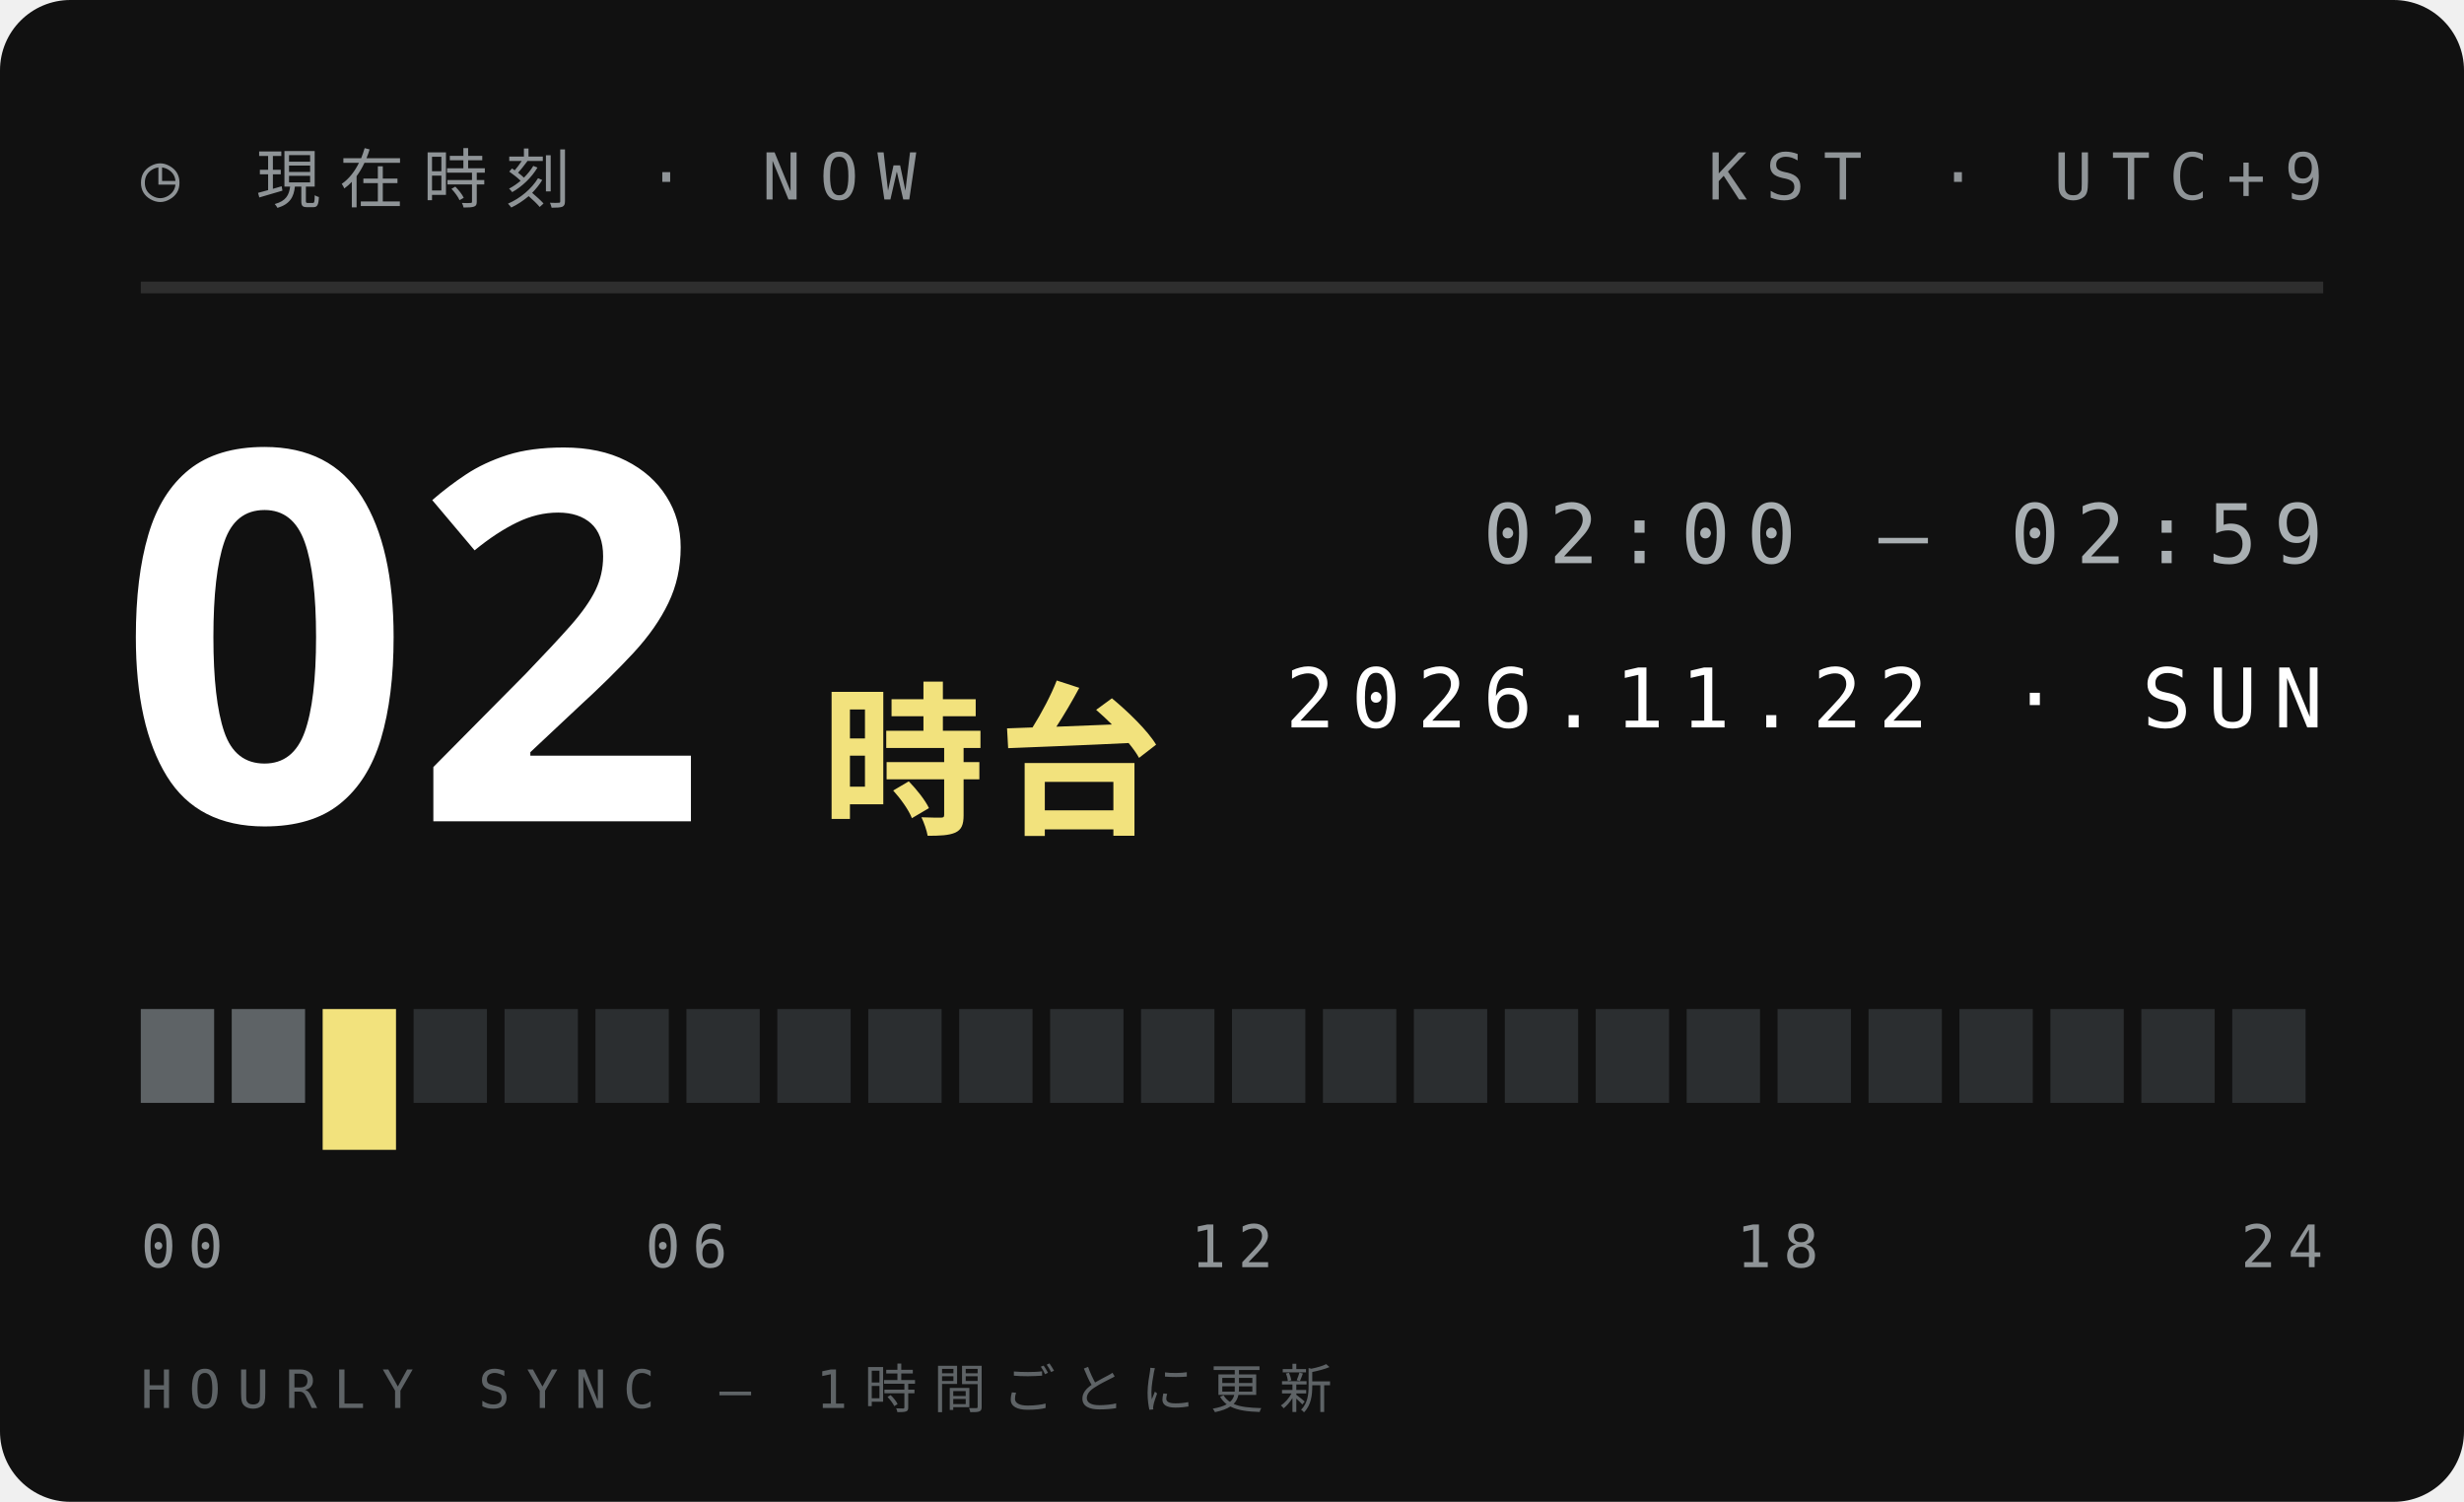
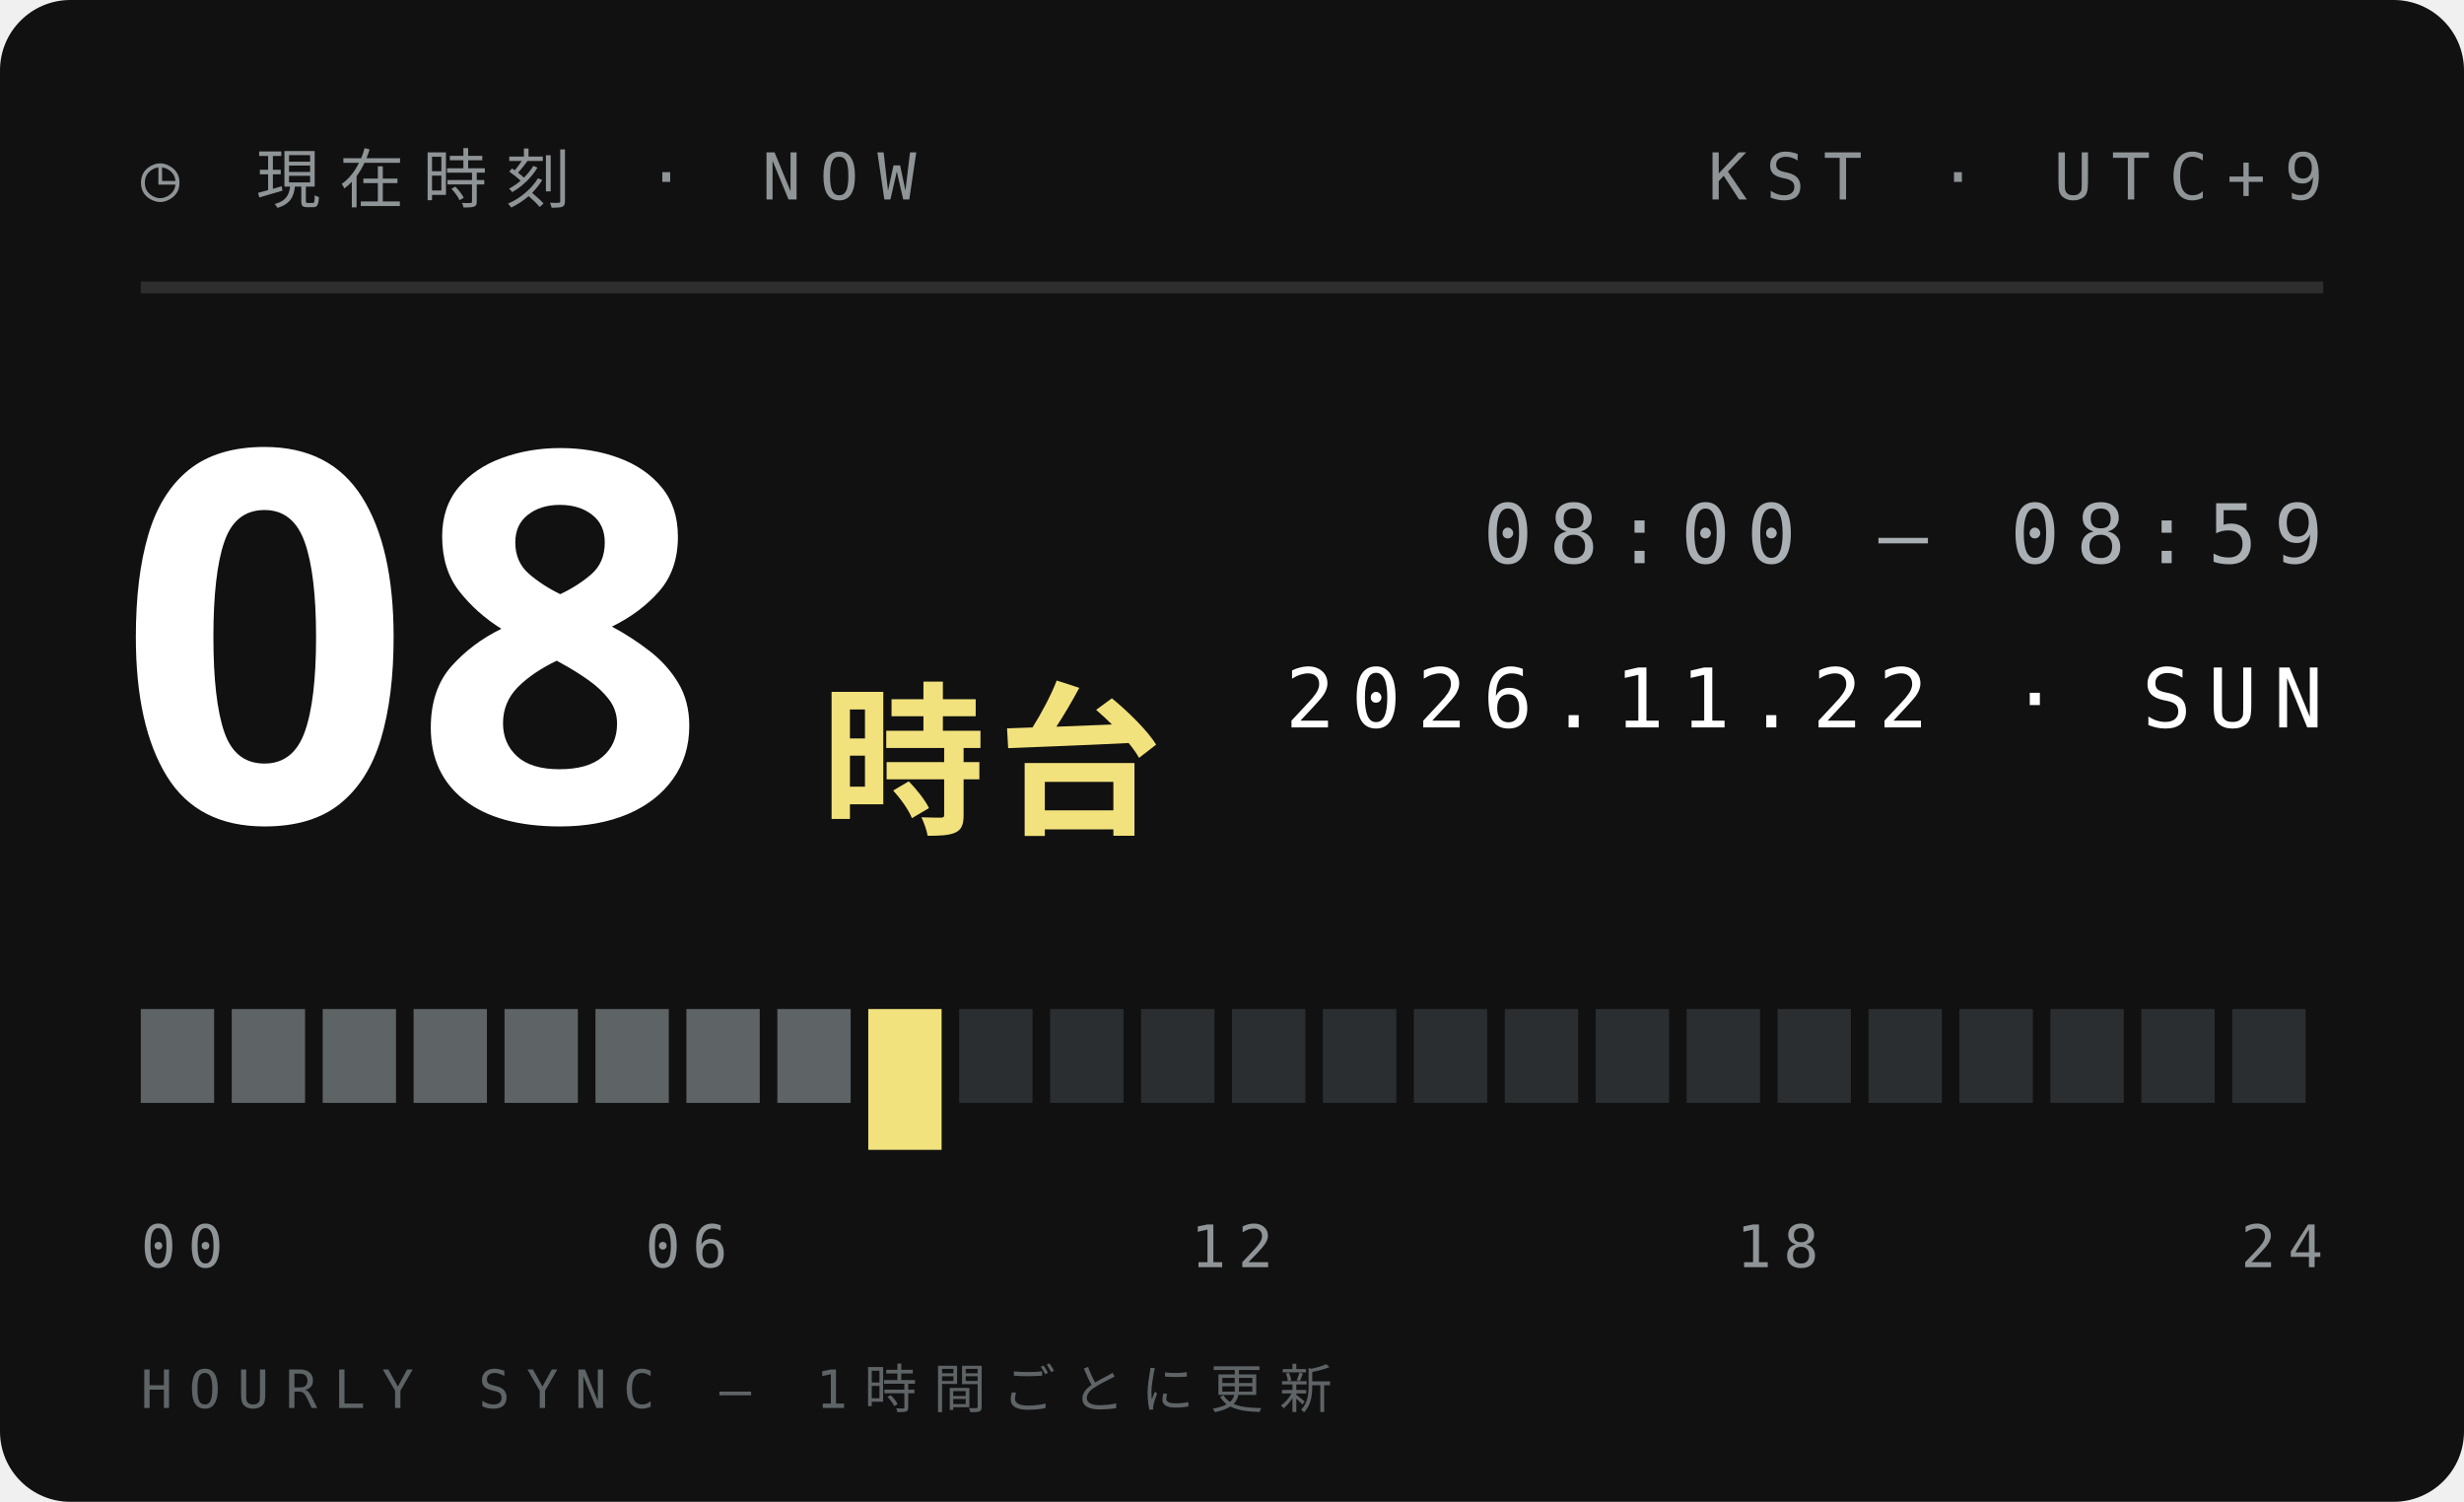
<svg xmlns="http://www.w3.org/2000/svg" width="210" height="128">
  <style>text{font:400 6.5px 'IBM Plex Mono',Menlo,monospace;letter-spacing:1.2px;fill:#5E6366}.s{font-size:5.5px}.v{font-weight:600;font-size:9px;fill:#111;letter-spacing:0}.b{font:900 20px 'Arial Black',sans-serif;fill:#111;letter-spacing:0}.j{font:800 11px 'Hiragino Sans','Noto Sans JP',sans-serif;fill:#111;letter-spacing:2px}</style>
  <rect width="210" height="128" rx="6" fill="#111" />
  <text x="12" y="17" style="font-size:5.5px;letter-spacing:1.6px;fill:#8F9497">◷ 現在時刻 · NOW</text>
  <text x="198" y="17" text-anchor="end" style="font-size:5.5px;letter-spacing:1.6px;fill:#8F9497">KST · UTC+9</text>
  <path d="M12 24.5H198" stroke="#ffffff1f" />
-   <text class="b" x="10" y="70" style="font-size:44px;fill:#fff">02</text>
+   <text class="b" x="10" y="70" style="font-size:44px;fill:#fff">08</text>
  <text class="j" x="70" y="70" style="font-size:14px;letter-spacing:1px;fill:#F2E27D">時台</text>
-   <text x="198" y="48" text-anchor="end" style="font-size:7px;letter-spacing:1.4px;fill:#A9AFB2">02:00 — 02:59</text>
+   <text x="198" y="48" text-anchor="end" style="font-size:7px;letter-spacing:1.4px;fill:#A9AFB2">08:00 — 08:59</text>
  <text x="198" y="62" text-anchor="end" style="font-size:7px;letter-spacing:1.4px;fill:#fff">2026.11.22 · SUN</text>
  <rect x="12.00" y="86" width="6.25" height="8" fill="#5E6366" />
  <rect x="19.75" y="86" width="6.25" height="8" fill="#5E6366" />
-   <rect x="27.50" y="86" width="6.25" height="12" fill="#F2E27D" />
-   <rect x="35.25" y="86" width="6.25" height="8" fill="#2B2E30" />
-   <rect x="43.00" y="86" width="6.25" height="8" fill="#2B2E30" />
-   <rect x="50.75" y="86" width="6.25" height="8" fill="#2B2E30" />
-   <rect x="58.50" y="86" width="6.25" height="8" fill="#2B2E30" />
-   <rect x="66.25" y="86" width="6.25" height="8" fill="#2B2E30" />
-   <rect x="74.00" y="86" width="6.25" height="8" fill="#2B2E30" />
+   <rect x="27.50" y="86" width="6.25" height="8" fill="#5E6366" />
+   <rect x="35.25" y="86" width="6.25" height="8" fill="#5E6366" />
+   <rect x="43.00" y="86" width="6.25" height="8" fill="#5E6366" />
+   <rect x="50.75" y="86" width="6.25" height="8" fill="#5E6366" />
+   <rect x="58.50" y="86" width="6.25" height="8" fill="#5E6366" />
+   <rect x="66.25" y="86" width="6.25" height="8" fill="#5E6366" />
+   <rect x="74.00" y="86" width="6.25" height="12" fill="#F2E27D" />
  <rect x="81.75" y="86" width="6.25" height="8" fill="#2B2E30" />
  <rect x="89.50" y="86" width="6.25" height="8" fill="#2B2E30" />
  <rect x="97.25" y="86" width="6.25" height="8" fill="#2B2E30" />
  <rect x="105.00" y="86" width="6.25" height="8" fill="#2B2E30" />
  <rect x="112.75" y="86" width="6.25" height="8" fill="#2B2E30" />
  <rect x="120.50" y="86" width="6.25" height="8" fill="#2B2E30" />
  <rect x="128.25" y="86" width="6.25" height="8" fill="#2B2E30" />
  <rect x="136.00" y="86" width="6.25" height="8" fill="#2B2E30" />
  <rect x="143.75" y="86" width="6.25" height="8" fill="#2B2E30" />
  <rect x="151.50" y="86" width="6.25" height="8" fill="#2B2E30" />
  <rect x="159.25" y="86" width="6.25" height="8" fill="#2B2E30" />
  <rect x="167.00" y="86" width="6.25" height="8" fill="#2B2E30" />
  <rect x="174.75" y="86" width="6.25" height="8" fill="#2B2E30" />
  <rect x="182.50" y="86" width="6.25" height="8" fill="#2B2E30" />
  <rect x="190.25" y="86" width="6.25" height="8" fill="#2B2E30" />
  <text x="12.0" y="108" text-anchor="start" style="font-size:5px;letter-spacing:1px;fill:#8F9497">00</text>
  <text x="58.5" y="108" text-anchor="middle" style="font-size:5px;letter-spacing:1px;fill:#8F9497">06</text>
  <text x="105.0" y="108" text-anchor="middle" style="font-size:5px;letter-spacing:1px;fill:#8F9497">12</text>
  <text x="151.5" y="108" text-anchor="middle" style="font-size:5px;letter-spacing:1px;fill:#8F9497">18</text>
  <text x="198.0" y="108" text-anchor="end" style="font-size:5px;letter-spacing:1px;fill:#8F9497">24</text>
  <text x="12" y="120" style="font-size:4.5px;letter-spacing:1.4px;fill:#5E6366">HOURLY SYNC — 1時間ごとに更新</text>
</svg>
